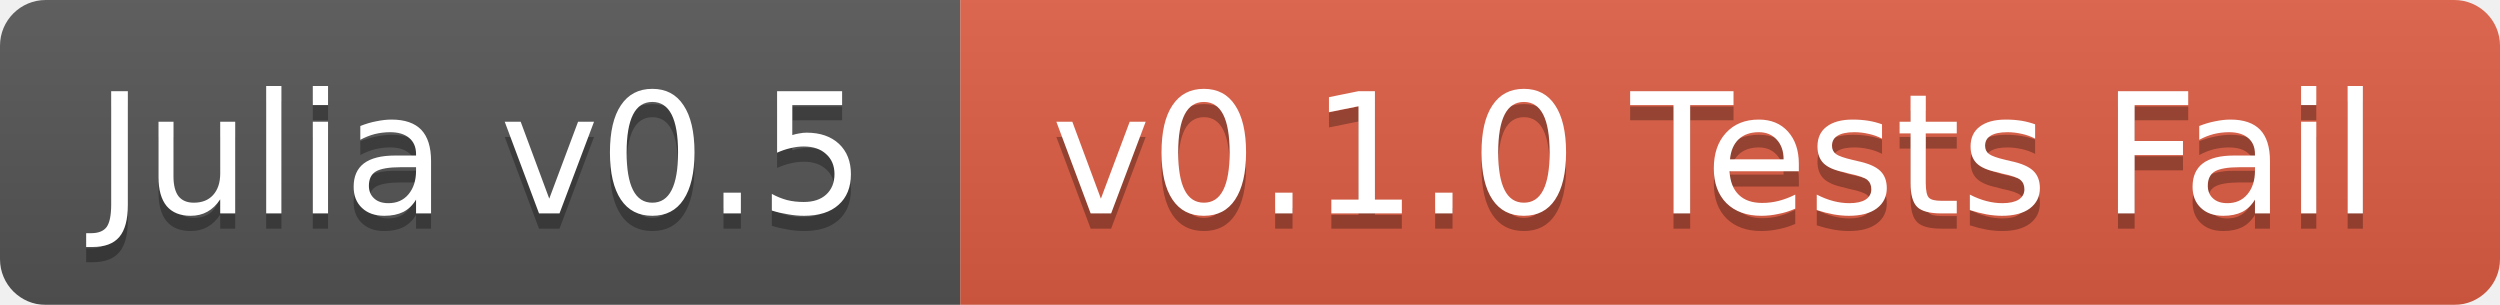
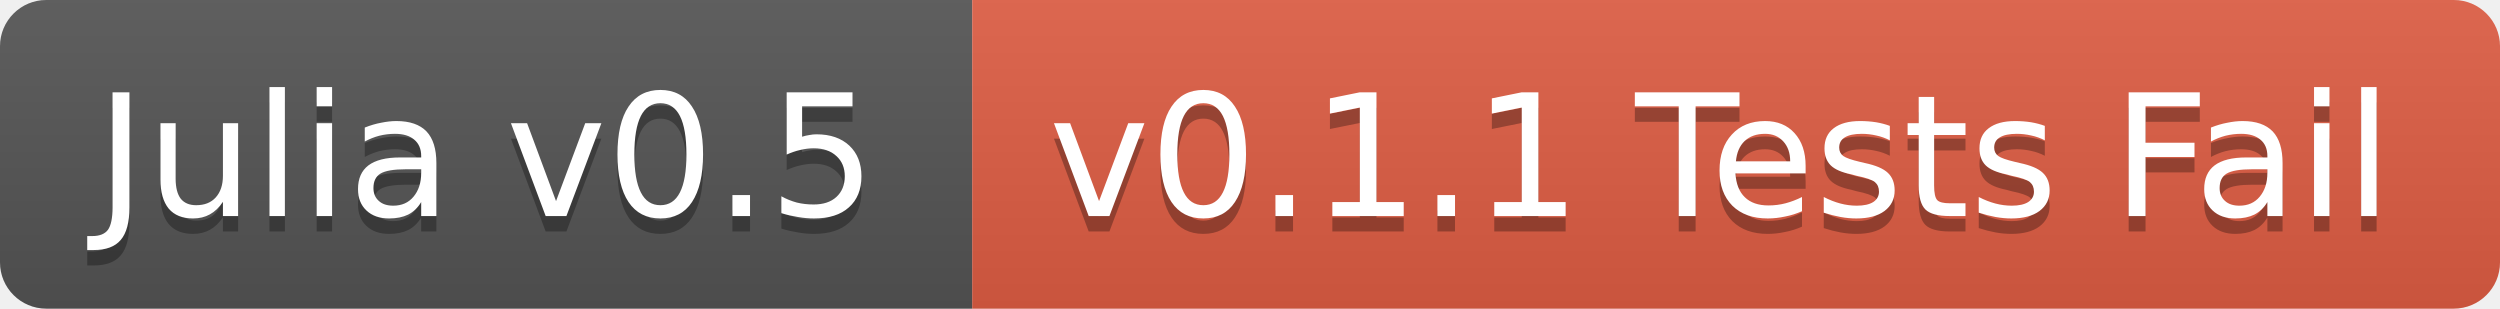
- <svg xmlns="http://www.w3.org/2000/svg" width="164" height="20">
+ <svg xmlns="http://www.w3.org/2000/svg" width="162" height="20">
  <linearGradient id="b" x2="0" y2="100%">
    <stop offset="0" stop-color="#bbb" stop-opacity=".1" />
    <stop offset="1" stop-opacity=".1" />
  </linearGradient>
-   <mask id="a">
-     <rect width="164" height="20" rx="3" fill="#fff" />
-   </mask>
-   <g mask="url(#a)">
+   <clipPath id="a">
+     <rect width="162" height="20" rx="3" fill="#fff" />
+   </clipPath>
+   <g clip-path="url(#a)">
    <path fill="#555" d="M0 0h63v20H0z" />
-     <path fill="#e05d44" d="M63 0h101v20H63z" />
-     <path fill="url(#b)" d="M0 0h164v20H0z" />
+     <path fill="#e05d44" d="M63 0h99v20H63z" />
+     <path fill="url(#b)" d="M0 0h162v20H0z" />
  </g>
  <g fill="#fff" text-anchor="middle" font-family="DejaVu Sans,Verdana,Geneva,sans-serif" font-size="11">
    <text x="31.5" y="15" fill="#010101" fill-opacity=".3">Julia v0.5</text>
    <text x="31.5" y="14">Julia v0.5</text>
-     <text x="112.5" y="15" fill="#010101" fill-opacity=".3">v0.1.0 Tests Fail</text>
-     <text x="112.5" y="14">v0.1.0 Tests Fail</text>
+     <text x="111.5" y="15" fill="#010101" fill-opacity=".3">v0.1.1 Tests Fail</text>
+     <text x="111.5" y="14">v0.1.1 Tests Fail</text>
  </g>
</svg>
